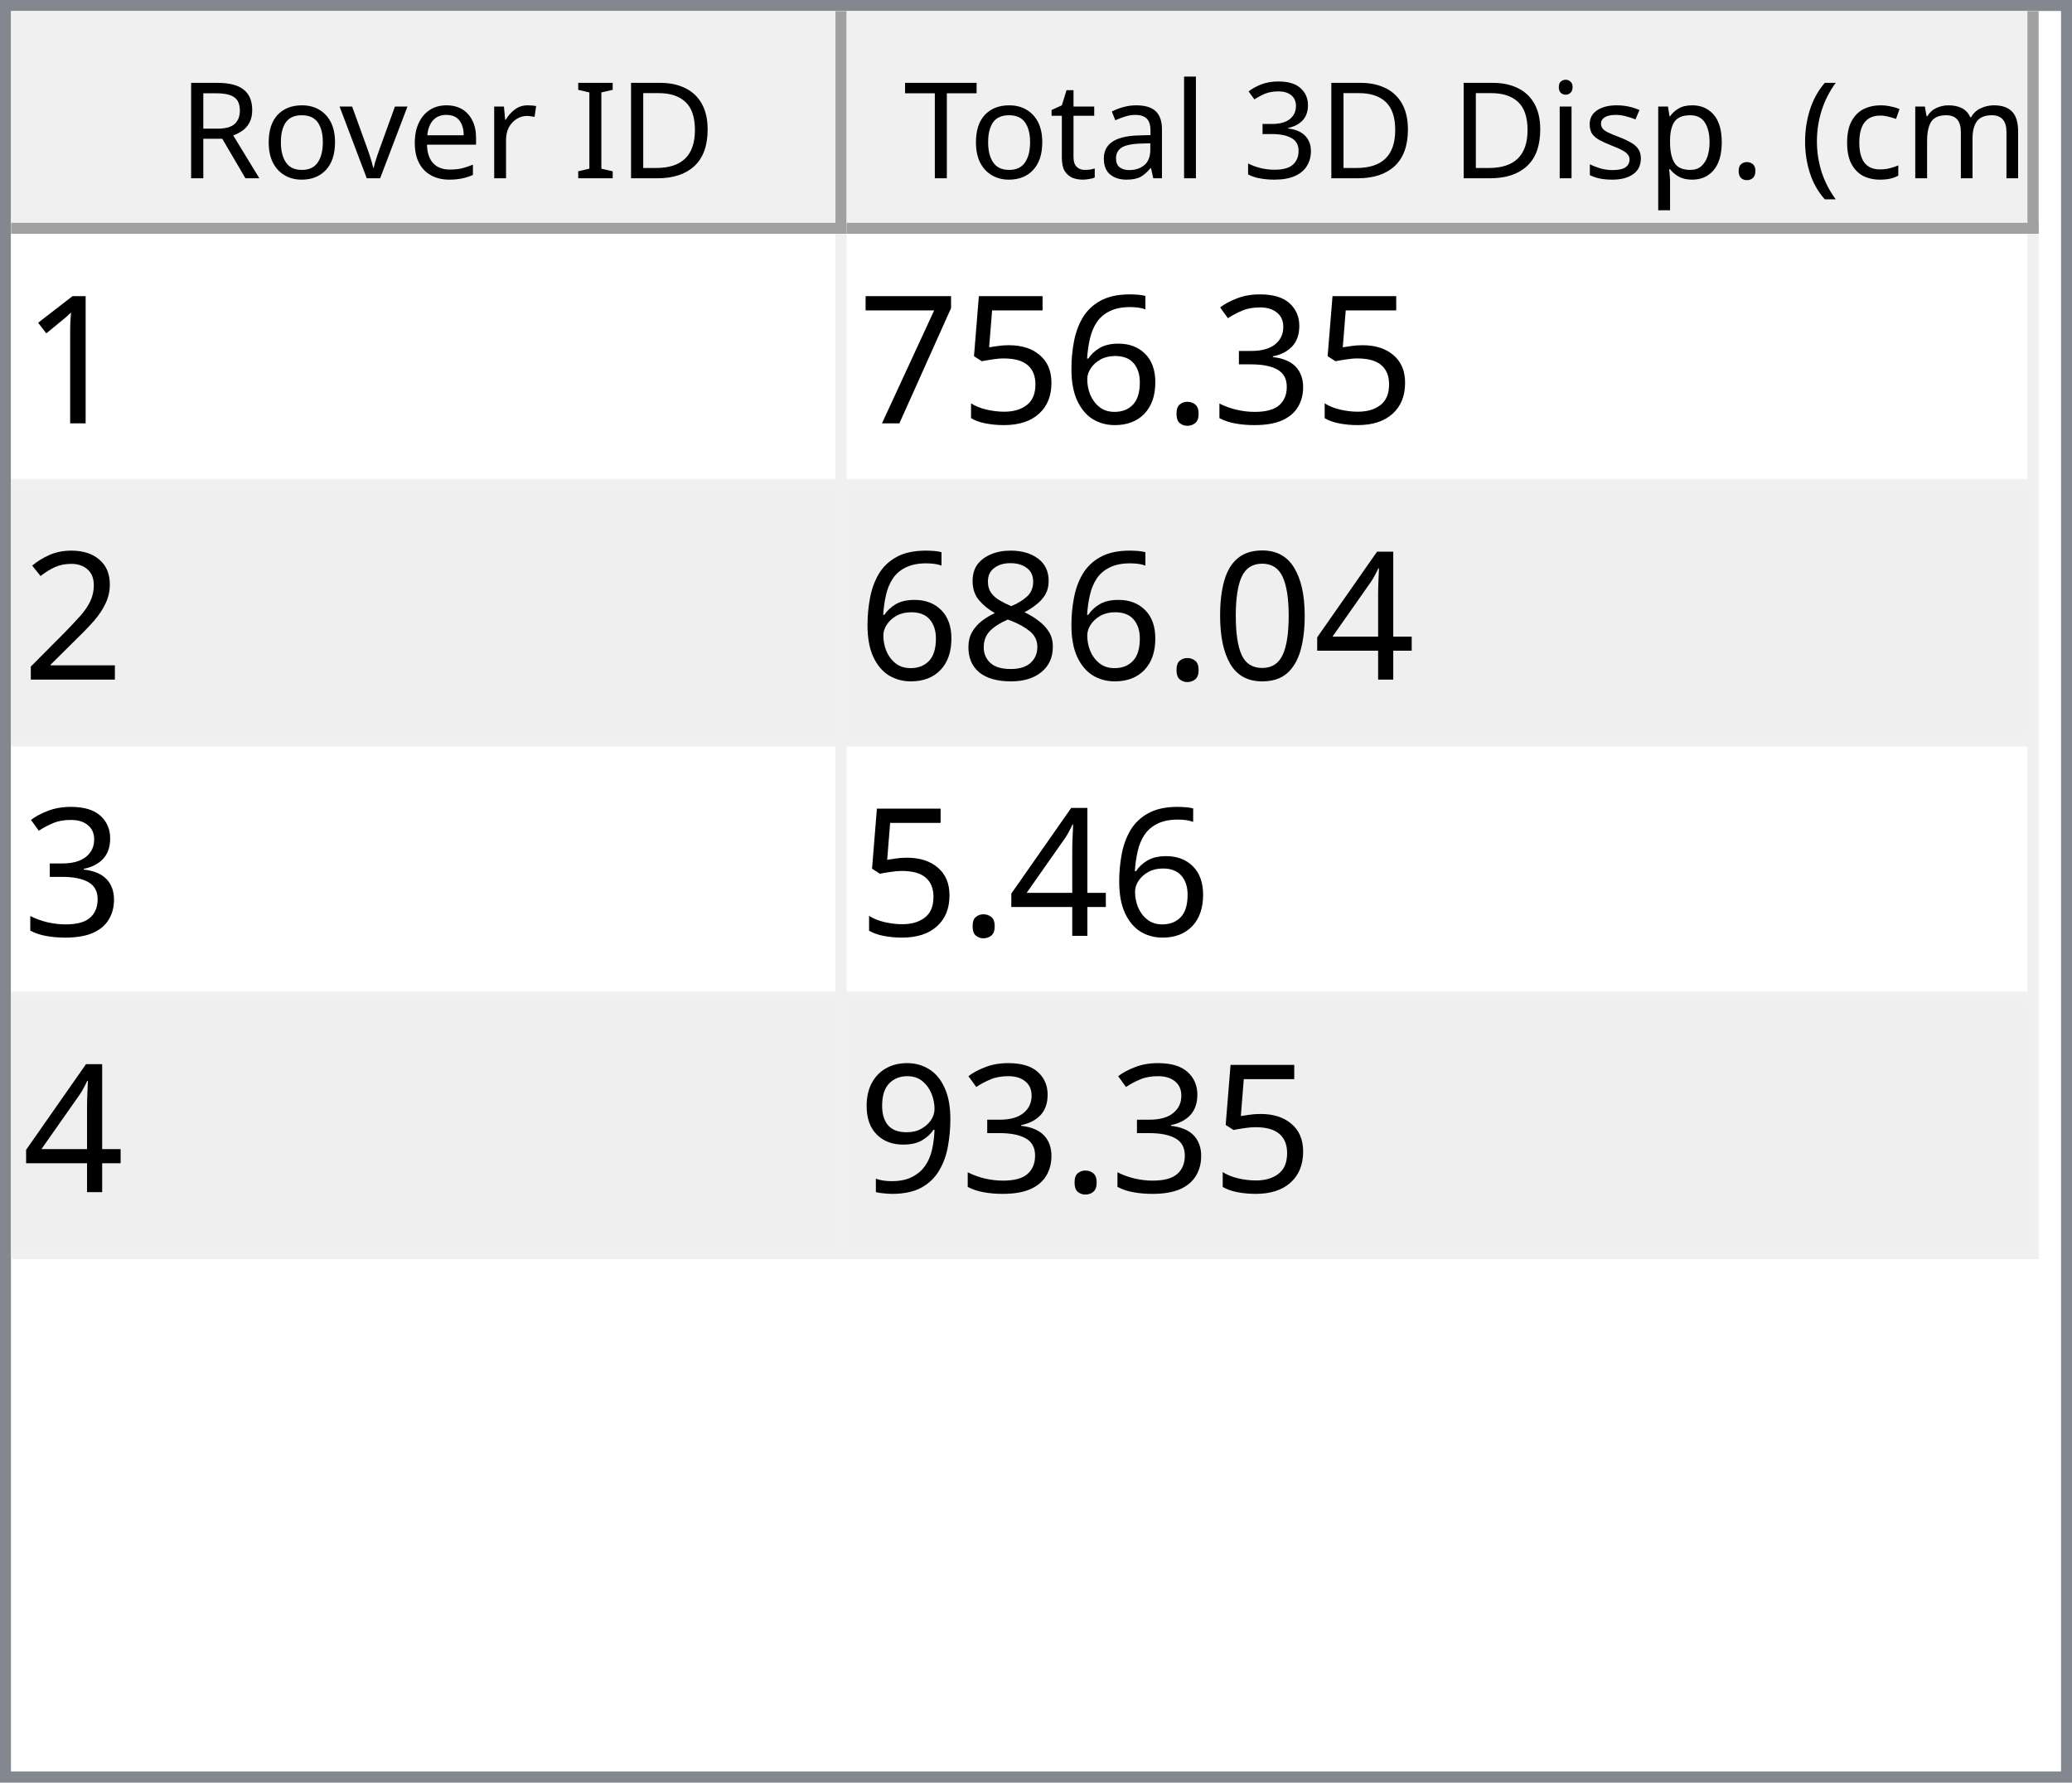
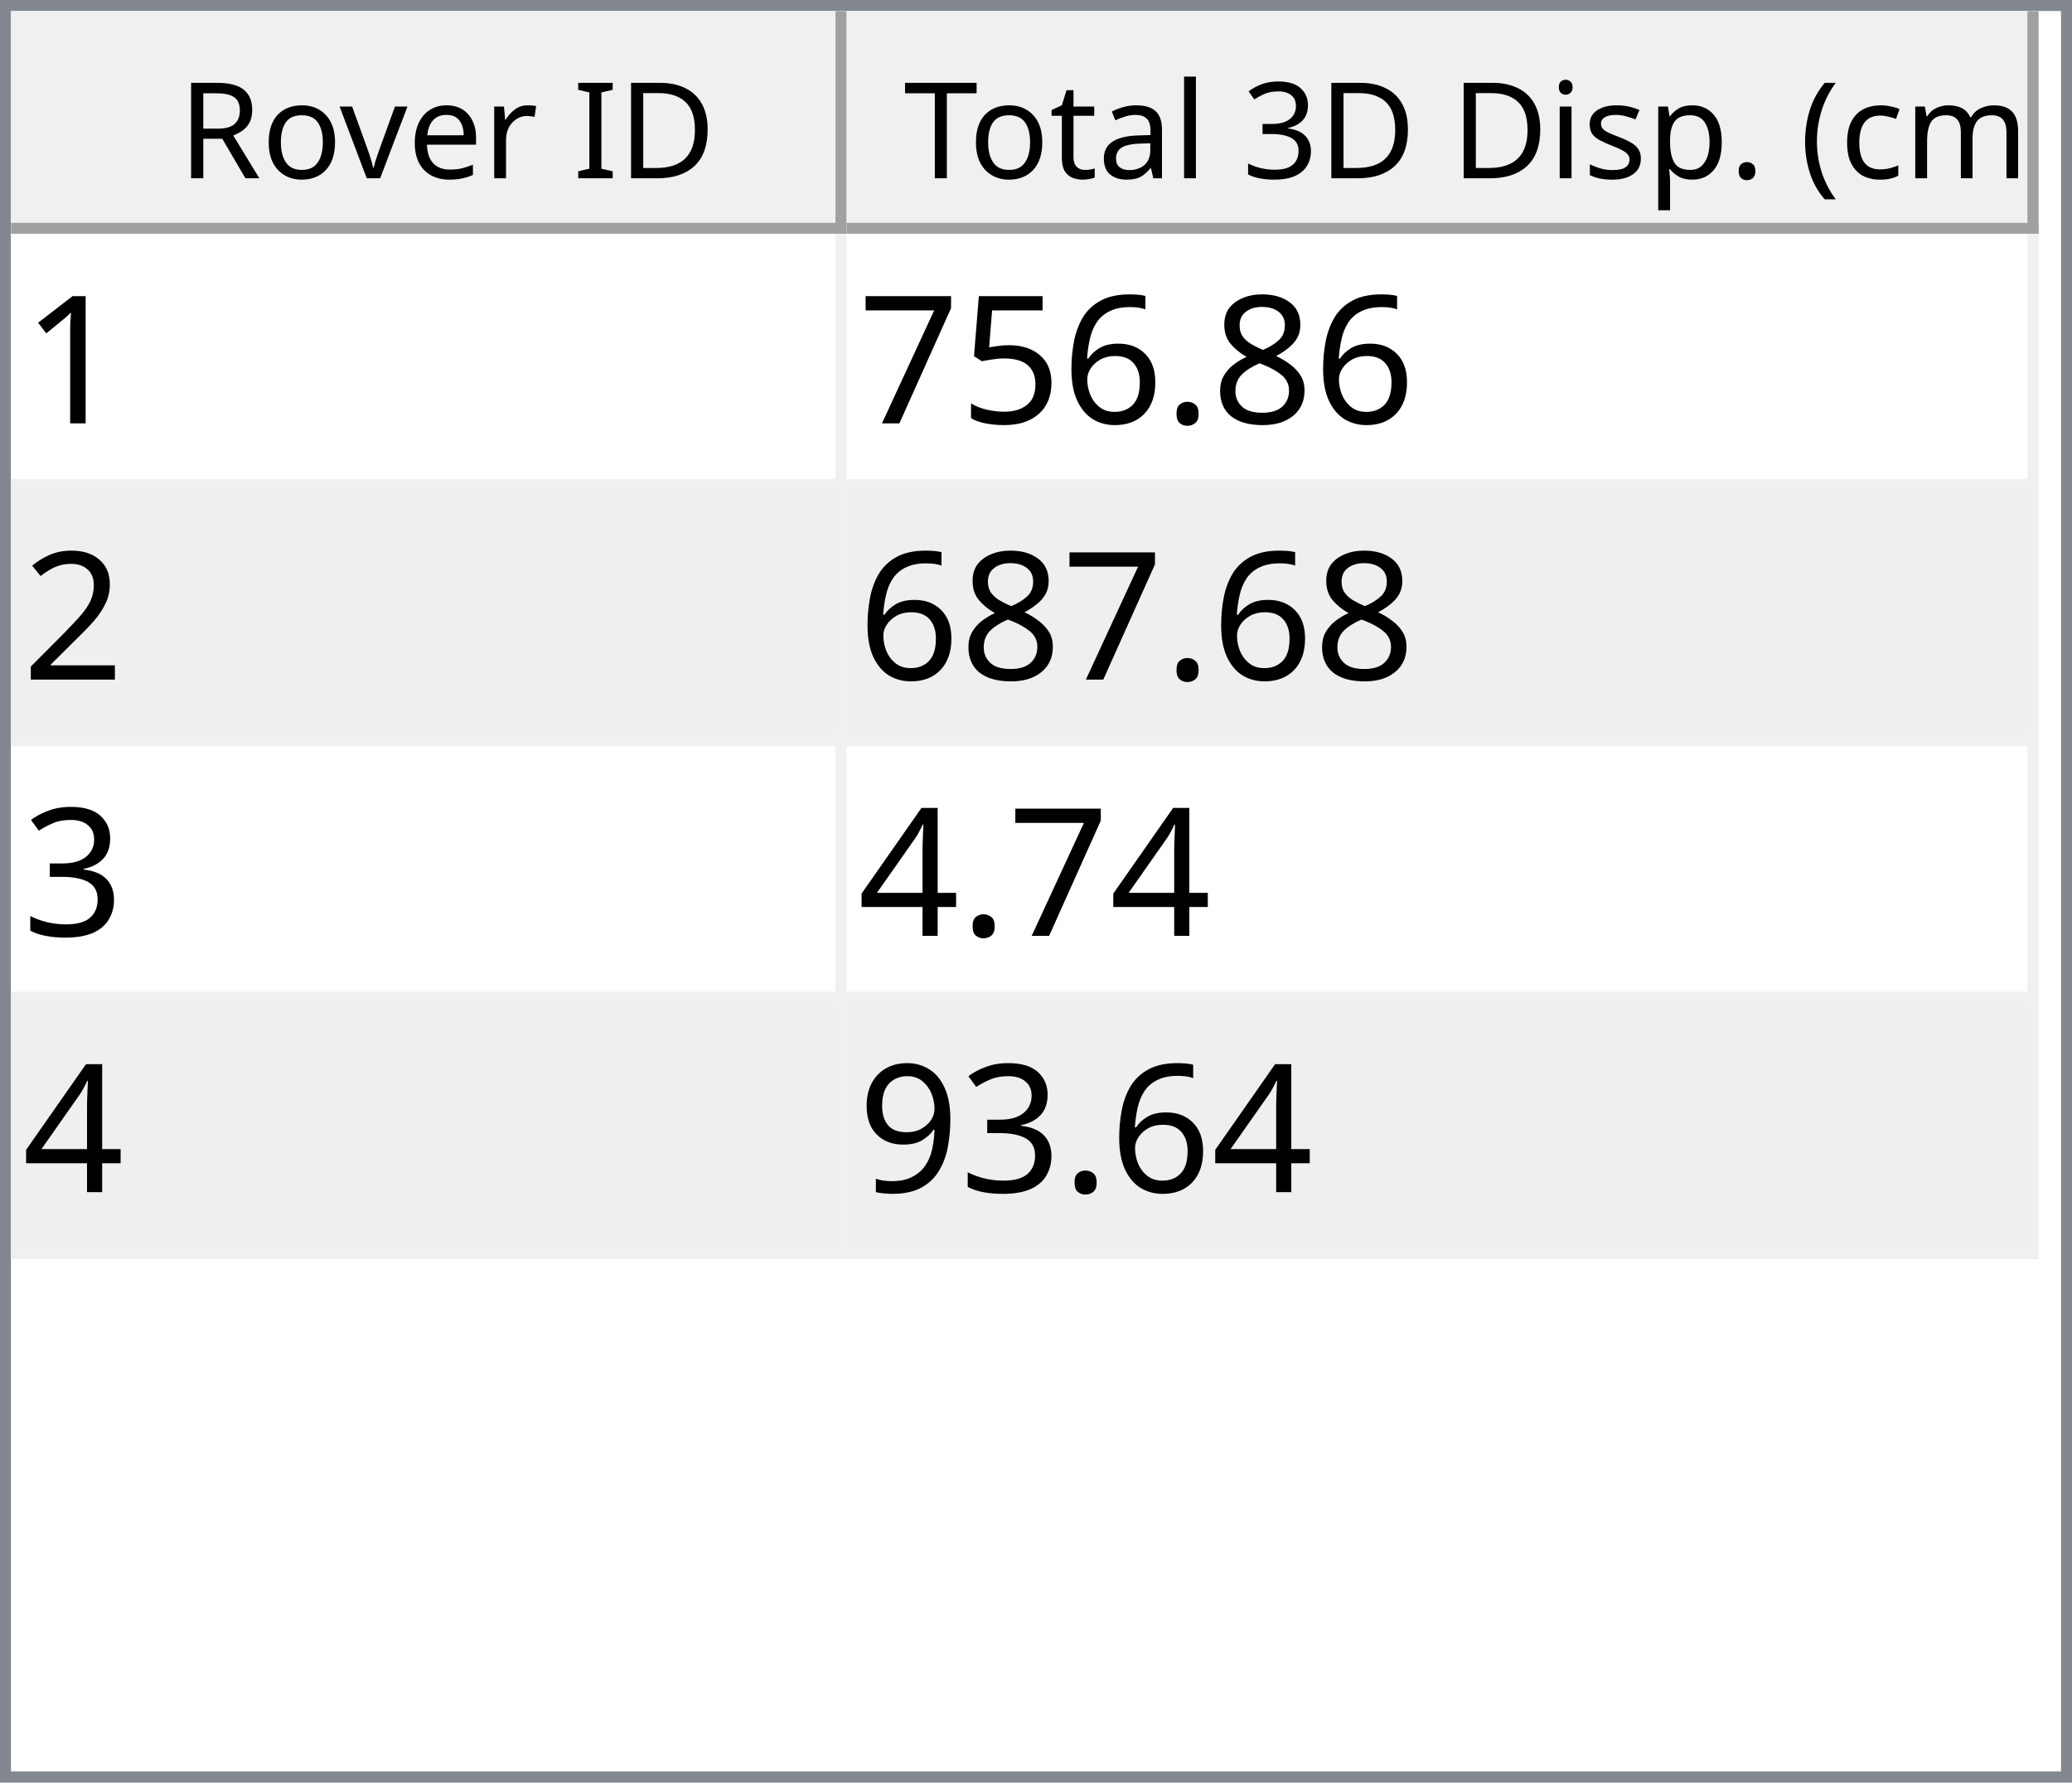
<svg xmlns="http://www.w3.org/2000/svg" style="fill-opacity:1; color-rendering:auto; color-interpolation:auto; text-rendering:auto; stroke:black; stroke-linecap:square; stroke-miterlimit:10; shape-rendering:auto; stroke-opacity:1; fill:black; stroke-dasharray:none; font-weight:normal; stroke-width:1; font-family:'Dialog'; font-style:normal; stroke-linejoin:miter; font-size:12px; stroke-dashoffset:0; image-rendering:auto;" width="186" height="160">
  <defs id="genericDefs" />
  <g>
    <defs id="defs1">
      <clipPath clipPathUnits="userSpaceOnUse" id="clipPath1">
        <path d="M0 0 L186 0 L186 160 L0 160 L0 0 Z" />
      </clipPath>
      <clipPath clipPathUnits="userSpaceOnUse" id="clipPath2">
        <path d="M0 0 L0 160 L186 160 L186 0 Z" />
      </clipPath>
      <clipPath clipPathUnits="userSpaceOnUse" id="clipPath3">
        <path d="M0 0 L0 20 L184 20 L184 0 Z" />
      </clipPath>
      <clipPath clipPathUnits="userSpaceOnUse" id="clipPath4">
        <path d="M0 0 L0 20 L75 20 L75 0 Z" />
      </clipPath>
      <clipPath clipPathUnits="userSpaceOnUse" id="clipPath5">
        <path d="M1 1 L1 19 L74 19 L74 1 Z" />
      </clipPath>
      <clipPath clipPathUnits="userSpaceOnUse" id="clipPath6">
        <path d="M0 0 L0 18 L73 18 L73 0 Z" />
      </clipPath>
      <clipPath clipPathUnits="userSpaceOnUse" id="clipPath7">
        <path d="M-0.5 -0.5 L-0.5 19.5 L74.5 19.5 L74.5 -0.5 Z" />
      </clipPath>
      <clipPath clipPathUnits="userSpaceOnUse" id="clipPath8">
        <path d="M0 0 L0 20 L107 20 L107 0 Z" />
      </clipPath>
      <clipPath clipPathUnits="userSpaceOnUse" id="clipPath9">
        <path d="M1 1 L1 19 L106 19 L106 1 Z" />
      </clipPath>
      <clipPath clipPathUnits="userSpaceOnUse" id="clipPath10">
        <path d="M0 0 L0 18 L105 18 L105 0 Z" />
      </clipPath>
      <clipPath clipPathUnits="userSpaceOnUse" id="clipPath11">
        <path d="M-0.5 -0.5 L-0.5 19.5 L106.5 19.5 L106.5 -0.5 Z" />
      </clipPath>
      <clipPath clipPathUnits="userSpaceOnUse" id="clipPath12">
        <path d="M0 0 L0 138 L184 138 L184 0 Z" />
      </clipPath>
      <clipPath clipPathUnits="userSpaceOnUse" id="clipPath13">
        <path d="M0 0 L0 92 L182 92 L182 0 Z" />
      </clipPath>
      <clipPath clipPathUnits="userSpaceOnUse" id="clipPath14">
        <path d="M-0.5 -0.5 L-0.5 91.5 L181.5 91.5 L181.5 -0.5 Z" />
      </clipPath>
      <clipPath clipPathUnits="userSpaceOnUse" id="clipPath15">
        <path d="M0 0 L0 22 L74 22 L74 0 Z" />
      </clipPath>
      <clipPath clipPathUnits="userSpaceOnUse" id="clipPath16">
        <path d="M0 0 L0 22 L106 22 L106 0 Z" />
      </clipPath>
      <font horiz-adv-x="64.551" id="font1">
        <font-face ascent="107.91" descent="25.098" units-per-em="100" style="font-style:normal; font-family:Segoe UI; font-weight:normal;" />
        <missing-glyph horiz-adv-x="64.551" d="M8.109 0 L8.109 68.266 L56.453 68.266 L56.453 0 L8.109 0 ZM15.328 7.234 L49.219 7.234 L49.219 61.031 L15.328 61.031 L15.328 7.234 Z" />
        <glyph unicode="D" horiz-adv-x="70.117" d="M9.188 0 L9.188 70.016 L28.516 70.016 Q65.531 70.016 65.531 35.891 Q65.531 19.672 55.25 9.836 Q44.969 0 27.734 0 L9.188 0 ZM17.391 62.594 L17.391 7.422 L27.828 7.422 Q41.609 7.422 49.273 14.797 Q56.938 22.172 56.938 35.688 Q56.938 62.594 28.328 62.594 L17.391 62.594 Z" />
        <glyph unicode="I" horiz-adv-x="26.611" d="M17.391 0 L9.188 0 L9.188 70.016 L17.391 70.016 L17.391 0 Z" />
        <glyph unicode=" " horiz-adv-x="27.393" d="" />
        <glyph unicode="r" horiz-adv-x="34.766" d="M34.188 41.891 Q32.078 43.5 28.125 43.5 Q23 43.5 19.555 38.672 Q16.109 33.844 16.109 25.484 L16.109 0 L8.109 0 L8.109 50 L16.109 50 L16.109 39.703 L16.312 39.703 Q18.016 44.969 21.531 47.922 Q25.047 50.875 29.391 50.875 Q32.516 50.875 34.188 50.203 L34.188 41.891 Z" />
        <glyph unicode="e" horiz-adv-x="52.295" d="M48.297 23 L12.984 23 Q13.188 14.656 17.484 10.109 Q21.781 5.562 29.297 5.562 Q37.75 5.562 44.828 11.141 L44.828 3.609 Q38.234 -1.172 27.391 -1.172 Q16.797 -1.172 10.742 5.641 Q4.688 12.453 4.688 24.812 Q4.688 36.469 11.305 43.82 Q17.922 51.172 27.734 51.172 Q37.547 51.172 42.922 44.828 Q48.297 38.484 48.297 27.203 L48.297 23 ZM40.094 29.781 Q40.047 36.719 36.75 40.578 Q33.453 44.438 27.594 44.438 Q21.922 44.438 17.969 40.383 Q14.016 36.328 13.094 29.781 L40.094 29.781 Z" />
        <glyph unicode="v" horiz-adv-x="47.9" d="M47.406 50 L27.484 0 L19.625 0 L0.688 50 L9.469 50 L22.172 13.672 Q23.578 9.672 23.922 6.688 L24.125 6.688 Q24.609 10.453 25.688 13.484 L38.969 50 L47.406 50 Z" />
        <glyph unicode="o" horiz-adv-x="58.594" d="M29 -1.172 Q17.922 -1.172 11.305 5.836 Q4.688 12.844 4.688 24.422 Q4.688 37.016 11.57 44.094 Q18.453 51.172 30.172 51.172 Q41.359 51.172 47.633 44.289 Q53.906 37.406 53.906 25.203 Q53.906 13.234 47.141 6.031 Q40.375 -1.172 29 -1.172 ZM29.594 44.438 Q21.875 44.438 17.383 39.188 Q12.891 33.938 12.891 24.703 Q12.891 15.828 17.43 10.695 Q21.969 5.562 29.594 5.562 Q37.359 5.562 41.531 10.594 Q45.703 15.625 45.703 24.906 Q45.703 34.281 41.531 39.359 Q37.359 44.438 29.594 44.438 Z" />
        <glyph unicode="R" horiz-adv-x="59.814" d="M59.375 0 L49.609 0 L37.891 19.625 Q36.281 22.359 34.766 24.289 Q33.25 26.219 31.664 27.438 Q30.078 28.656 28.25 29.219 Q26.422 29.781 24.125 29.781 L17.391 29.781 L17.391 0 L9.188 0 L9.188 70.016 L30.078 70.016 Q34.672 70.016 38.555 68.867 Q42.438 67.719 45.289 65.375 Q48.141 63.031 49.758 59.547 Q51.375 56.062 51.375 51.375 Q51.375 47.703 50.273 44.656 Q49.172 41.609 47.148 39.211 Q45.125 36.812 42.266 35.133 Q39.406 33.453 35.844 32.516 L35.844 32.328 Q37.594 31.547 38.891 30.547 Q40.188 29.547 41.359 28.18 Q42.531 26.812 43.68 25.078 Q44.828 23.344 46.234 21.047 L59.375 0 ZM17.391 62.594 L17.391 37.203 L28.516 37.203 Q31.594 37.203 34.203 38.133 Q36.812 39.062 38.719 40.797 Q40.625 42.531 41.703 45.047 Q42.781 47.562 42.781 50.688 Q42.781 56.297 39.141 59.445 Q35.5 62.594 28.609 62.594 L17.391 62.594 Z" />
        <glyph unicode=")" horiz-adv-x="30.176" d="M8.297 -15.922 L1.172 -15.922 Q16.406 2.344 16.406 26.812 Q16.406 51.469 1.078 70.016 L8.297 70.016 Q23.531 52.156 23.531 26.703 Q23.531 1.375 8.297 -15.922 Z" />
        <glyph unicode="m" horiz-adv-x="86.133" d="M79.109 0 L71.094 0 L71.094 28.719 Q71.094 37.016 68.531 40.727 Q65.969 44.438 59.906 44.438 Q54.781 44.438 51.195 39.75 Q47.609 35.062 47.609 28.516 L47.609 0 L39.594 0 L39.594 29.688 Q39.594 44.438 28.219 44.438 Q22.953 44.438 19.531 40.016 Q16.109 35.594 16.109 28.516 L16.109 0 L8.109 0 L8.109 50 L16.109 50 L16.109 42.094 L16.312 42.094 Q21.625 51.172 31.844 51.172 Q36.969 51.172 40.773 48.312 Q44.578 45.453 46 40.828 Q51.562 51.172 62.594 51.172 Q79.109 51.172 79.109 30.812 L79.109 0 Z" />
        <glyph unicode="c" horiz-adv-x="46.191" d="M42.188 2.297 Q36.422 -1.172 28.516 -1.172 Q17.828 -1.172 11.258 5.789 Q4.688 12.75 4.688 23.828 Q4.688 36.188 11.766 43.68 Q18.844 51.172 30.672 51.172 Q37.25 51.172 42.281 48.734 L42.281 40.531 Q36.719 44.438 30.375 44.438 Q22.703 44.438 17.797 38.945 Q12.891 33.453 12.891 24.516 Q12.891 15.719 17.508 10.641 Q22.125 5.562 29.891 5.562 Q36.422 5.562 42.188 9.906 L42.188 2.297 Z" />
        <glyph unicode="(" horiz-adv-x="30.176" d="M29.109 -15.922 L21.969 -15.922 Q6.844 1.375 6.844 26.703 Q6.844 52.156 21.969 70.016 L29.203 70.016 Q13.875 51.469 13.875 26.812 Q13.875 2.344 29.109 -15.922 Z" />
        <glyph unicode="." horiz-adv-x="21.68" d="M10.891 -1.078 Q8.641 -1.078 7.055 0.539 Q5.469 2.156 5.469 4.391 Q5.469 6.641 7.055 8.273 Q8.641 9.906 10.891 9.906 Q13.188 9.906 14.797 8.273 Q16.406 6.641 16.406 4.391 Q16.406 2.156 14.797 0.539 Q13.188 -1.078 10.891 -1.078 Z" />
        <glyph unicode="p" horiz-adv-x="58.789" d="M16.312 7.234 L16.109 7.234 L16.109 -23 L8.109 -23 L8.109 50 L16.109 50 L16.109 41.219 L16.312 41.219 Q22.219 51.172 33.594 51.172 Q43.266 51.172 48.688 44.461 Q54.109 37.75 54.109 26.469 Q54.109 13.922 48 6.375 Q41.891 -1.172 31.297 -1.172 Q21.578 -1.172 16.312 7.234 ZM16.109 27.391 L16.109 20.406 Q16.109 14.203 20.141 9.883 Q24.172 5.562 30.375 5.562 Q37.641 5.562 41.773 11.133 Q45.906 16.703 45.906 26.609 Q45.906 34.969 42.047 39.703 Q38.188 44.438 31.594 44.438 Q24.609 44.438 20.359 39.578 Q16.109 34.719 16.109 27.391 Z" />
        <glyph unicode="s" horiz-adv-x="42.432" d="M5.078 1.812 L5.078 10.406 Q11.625 5.562 19.484 5.562 Q30.031 5.562 30.031 12.594 Q30.031 14.594 29.125 15.992 Q28.219 17.391 26.68 18.461 Q25.141 19.531 23.07 20.383 Q21 21.234 18.609 22.172 Q15.281 23.484 12.766 24.828 Q10.25 26.172 8.57 27.859 Q6.891 29.547 6.031 31.695 Q5.172 33.844 5.172 36.719 Q5.172 40.234 6.789 42.945 Q8.406 45.656 11.086 47.484 Q13.766 49.312 17.211 50.242 Q20.656 51.172 24.312 51.172 Q30.812 51.172 35.938 48.922 L35.938 40.828 Q30.422 44.438 23.25 44.438 Q21 44.438 19.195 43.922 Q17.391 43.406 16.094 42.477 Q14.797 41.547 14.086 40.258 Q13.375 38.969 13.375 37.406 Q13.375 35.453 14.086 34.133 Q14.797 32.812 16.164 31.789 Q17.531 30.766 19.484 29.938 Q21.438 29.109 23.922 28.125 Q27.25 26.859 29.883 25.516 Q32.516 24.172 34.375 22.484 Q36.234 20.797 37.234 18.602 Q38.234 16.406 38.234 13.375 Q38.234 9.672 36.602 6.938 Q34.969 4.203 32.234 2.398 Q29.5 0.594 25.93 -0.289 Q22.359 -1.172 18.453 -1.172 Q10.75 -1.172 5.078 1.812 Z" />
        <glyph unicode="i" horiz-adv-x="24.219" d="M12.203 62.703 Q10.062 62.703 8.547 64.164 Q7.031 65.625 7.031 67.875 Q7.031 70.125 8.547 71.609 Q10.062 73.094 12.203 73.094 Q14.406 73.094 15.945 71.609 Q17.484 70.125 17.484 67.875 Q17.484 65.719 15.945 64.211 Q14.406 62.703 12.203 62.703 ZM16.109 0 L8.109 0 L8.109 50 L16.109 50 L16.109 0 Z" />
        <glyph unicode="3" horiz-adv-x="53.906" d="M46.531 19.828 Q46.531 15.094 44.75 11.211 Q42.969 7.328 39.719 4.57 Q36.469 1.812 31.93 0.297 Q27.391 -1.219 21.922 -1.219 Q11.922 -1.219 6 2.594 L6 11.188 Q13.094 5.609 22.219 5.609 Q25.875 5.609 28.828 6.539 Q31.781 7.469 33.906 9.227 Q36.031 10.984 37.18 13.477 Q38.328 15.969 38.328 19.094 Q38.328 32.812 18.797 32.812 L12.984 32.812 L12.984 39.594 L18.5 39.594 Q35.797 39.594 35.797 52.484 Q35.797 64.406 22.609 64.406 Q15.188 64.406 8.688 59.422 L8.688 67.188 Q15.375 71.188 24.609 71.188 Q29 71.188 32.57 69.969 Q36.141 68.75 38.68 66.555 Q41.219 64.359 42.609 61.281 Q44 58.203 44 54.5 Q44 40.672 30.031 36.719 L30.031 36.531 Q33.594 36.141 36.625 34.797 Q39.656 33.453 41.852 31.305 Q44.047 29.156 45.289 26.25 Q46.531 23.344 46.531 19.828 Z" />
        <glyph unicode="l" horiz-adv-x="24.219" d="M16.109 0 L8.109 0 L8.109 74.031 L16.109 74.031 L16.109 0 Z" />
        <glyph unicode="a" horiz-adv-x="50.879" d="M43.891 0 L35.891 0 L35.891 7.812 L35.688 7.812 Q30.469 -1.172 20.312 -1.172 Q12.844 -1.172 8.617 2.781 Q4.391 6.734 4.391 13.281 Q4.391 27.297 20.906 29.594 L35.891 31.688 Q35.891 44.438 25.594 44.438 Q16.547 44.438 9.281 38.281 L9.281 46.484 Q16.656 51.172 26.266 51.172 Q43.891 51.172 43.891 32.516 L43.891 0 ZM35.891 25.297 L23.828 23.641 Q18.266 22.859 15.43 20.875 Q12.594 18.891 12.594 13.875 Q12.594 10.203 15.211 7.883 Q17.828 5.562 22.172 5.562 Q28.125 5.562 32.008 9.742 Q35.891 13.922 35.891 20.312 L35.891 25.297 Z" />
        <glyph unicode="t" horiz-adv-x="33.887" d="M31.297 0.484 Q28.469 -1.078 23.828 -1.078 Q10.688 -1.078 10.688 13.578 L10.688 43.172 L2.094 43.172 L2.094 50 L10.688 50 L10.688 62.203 L18.703 64.797 L18.703 50 L31.297 50 L31.297 43.172 L18.703 43.172 L18.703 14.984 Q18.703 9.969 20.414 7.82 Q22.125 5.672 26.078 5.672 Q29.109 5.672 31.297 7.328 L31.297 0.484 Z" />
        <glyph unicode="T" horiz-adv-x="52.393" d="M50.594 62.594 L30.375 62.594 L30.375 0 L22.172 0 L22.172 62.594 L2 62.594 L2 70.016 L50.594 70.016 L50.594 62.594 Z" />
      </font>
      <font horiz-adv-x="75.0" id="font2">
        <font-face ascent="100.537" descent="21.973" units-per-em="100" style="font-style:normal; font-family:sans-serif; font-weight:normal;" />
        <missing-glyph horiz-adv-x="75.0" d="M12.5 0 L12.5 62.5 L62.5 62.5 L62.5 0 L12.5 0 ZM14.062 1.562 L60.938 1.562 L60.938 60.938 L14.062 60.938 L14.062 1.562 Z" />
        <glyph unicode="1" horiz-adv-x="55.615" d="M37.25 0 L28.469 0 L28.469 56 Q25.297 52.984 20.141 49.953 Q14.984 46.922 10.891 45.406 L10.891 53.906 Q18.266 57.375 23.781 62.305 Q29.297 67.234 31.594 71.875 L37.25 71.875 L37.25 0 Z" />
-         <glyph unicode="3" horiz-adv-x="55.615" d="M4.203 18.891 L12.984 20.062 Q14.5 12.594 18.141 9.297 Q21.781 6 27 6 Q33.203 6 37.477 10.297 Q41.75 14.594 41.75 20.953 Q41.75 27 37.797 30.93 Q33.844 34.859 27.734 34.859 Q25.25 34.859 21.531 33.891 L22.516 41.609 Q23.391 41.5 23.922 41.5 Q29.547 41.5 34.039 44.43 Q38.531 47.359 38.531 53.469 Q38.531 58.297 35.258 61.477 Q31.984 64.656 26.812 64.656 Q21.688 64.656 18.266 61.43 Q14.844 58.203 13.875 51.766 L5.078 53.328 Q6.688 62.156 12.398 67.016 Q18.109 71.875 26.609 71.875 Q32.469 71.875 37.398 69.359 Q42.328 66.844 44.945 62.5 Q47.562 58.156 47.562 53.266 Q47.562 48.641 45.07 44.828 Q42.578 41.016 37.703 38.766 Q44.047 37.312 47.562 32.695 Q51.078 28.078 51.078 21.141 Q51.078 11.766 44.242 5.25 Q37.406 -1.266 26.953 -1.266 Q17.531 -1.266 11.305 4.352 Q5.078 9.969 4.203 18.891 Z" />
+         <glyph unicode="8" horiz-adv-x="55.615" d="M17.672 38.812 Q12.203 40.828 9.57 44.539 Q6.938 48.25 6.938 53.422 Q6.938 61.234 12.555 66.555 Q18.172 71.875 27.484 71.875 Q36.859 71.875 42.578 66.43 Q48.297 60.984 48.297 53.172 Q48.297 48.188 45.68 44.508 Q43.062 40.828 37.75 38.812 Q44.344 36.672 47.781 31.883 Q51.219 27.094 51.219 20.453 Q51.219 11.281 44.727 5.031 Q38.234 -1.219 27.641 -1.219 Q17.047 -1.219 10.547 5.055 Q4.047 11.328 4.047 20.703 Q4.047 27.688 7.594 32.398 Q11.141 37.109 17.672 38.812 ZM15.922 53.719 Q15.922 48.641 19.195 45.414 Q22.469 42.188 27.688 42.188 Q32.766 42.188 36.016 45.383 Q39.266 48.578 39.266 53.219 Q39.266 58.062 35.914 61.359 Q32.562 64.656 27.594 64.656 Q22.562 64.656 19.242 61.43 Q15.922 58.203 15.922 53.719 ZM13.094 20.656 Q13.094 16.891 14.875 13.375 Q16.656 9.859 20.172 7.93 Q23.688 6 27.734 6 Q34.031 6 38.133 10.055 Q42.234 14.109 42.234 20.359 Q42.234 26.703 38.016 30.859 Q33.797 35.016 27.438 35.016 Q21.234 35.016 17.164 30.914 Q13.094 26.812 13.094 20.656 Z" />
        <glyph unicode="." horiz-adv-x="27.783" d="M9.078 0 L9.078 10.016 L19.094 10.016 L19.094 0 L9.078 0 Z" />
        <glyph unicode="6" horiz-adv-x="55.615" d="M49.75 54.047 L41.016 53.375 Q39.844 58.547 37.703 60.891 Q34.125 64.656 28.906 64.656 Q24.703 64.656 21.531 62.312 Q17.391 59.281 14.992 53.469 Q12.594 47.656 12.5 36.922 Q15.672 41.75 20.266 44.094 Q24.859 46.438 29.891 46.438 Q38.672 46.438 44.852 39.969 Q51.031 33.5 51.031 23.25 Q51.031 16.5 48.125 10.719 Q45.219 4.938 40.141 1.859 Q35.062 -1.219 28.609 -1.219 Q17.625 -1.219 10.695 6.859 Q3.766 14.938 3.766 33.5 Q3.766 54.25 11.422 63.672 Q18.109 71.875 29.438 71.875 Q37.891 71.875 43.289 67.141 Q48.688 62.406 49.75 54.047 ZM13.875 23.188 Q13.875 18.656 15.797 14.508 Q17.719 10.359 21.188 8.18 Q24.656 6 28.469 6 Q34.031 6 38.039 10.492 Q42.047 14.984 42.047 22.703 Q42.047 30.125 38.086 34.398 Q34.125 38.672 28.125 38.672 Q22.172 38.672 18.023 34.398 Q13.875 30.125 13.875 23.188 Z" />
        <glyph unicode="5" horiz-adv-x="55.615" d="M4.156 18.75 L13.375 19.531 Q14.406 12.797 18.141 9.398 Q21.875 6 27.156 6 Q33.5 6 37.891 10.789 Q42.281 15.578 42.281 23.484 Q42.281 31 38.062 35.352 Q33.844 39.703 27 39.703 Q22.75 39.703 19.336 37.773 Q15.922 35.844 13.969 32.766 L5.719 33.844 L12.641 70.609 L48.25 70.609 L48.25 62.203 L19.672 62.203 L15.828 42.969 Q22.266 47.469 29.344 47.469 Q38.719 47.469 45.164 40.969 Q51.609 34.469 51.609 24.266 Q51.609 14.547 45.953 7.469 Q39.062 -1.219 27.156 -1.219 Q17.391 -1.219 11.211 4.25 Q5.031 9.719 4.156 18.75 Z" />
        <glyph unicode="7" horiz-adv-x="55.615" d="M4.734 62.203 L4.734 70.656 L51.078 70.656 L51.078 63.812 Q44.234 56.547 37.523 44.484 Q30.812 32.422 27.156 19.672 Q24.516 10.688 23.781 0 L14.75 0 Q14.891 8.453 18.062 20.414 Q21.234 32.375 27.172 43.484 Q33.109 54.594 39.797 62.203 L4.734 62.203 Z" />
        <glyph unicode="2" horiz-adv-x="55.615" d="M50.344 8.453 L50.344 0 L3.031 0 Q2.938 3.172 4.047 6.109 Q5.859 10.938 9.836 15.625 Q13.812 20.312 21.344 26.469 Q33.016 36.031 37.117 41.625 Q41.219 47.219 41.219 52.203 Q41.219 57.422 37.477 61.008 Q33.734 64.594 27.734 64.594 Q21.391 64.594 17.578 60.789 Q13.766 56.984 13.719 50.25 L4.688 51.172 Q5.609 61.281 11.664 66.578 Q17.719 71.875 27.938 71.875 Q38.234 71.875 44.242 66.164 Q50.25 60.453 50.25 52 Q50.25 47.703 48.492 43.555 Q46.734 39.406 42.656 34.812 Q38.578 30.219 29.109 22.219 Q21.188 15.578 18.945 13.211 Q16.703 10.844 15.234 8.453 L50.344 8.453 Z" />
+         <glyph unicode="3" horiz-adv-x="55.615" d="M4.203 18.891 L12.984 20.062 Q14.5 12.594 18.141 9.297 Q21.781 6 27 6 Q33.203 6 37.477 10.297 Q41.75 14.594 41.75 20.953 Q41.75 27 37.797 30.93 Q33.844 34.859 27.734 34.859 Q25.25 34.859 21.531 33.891 L22.516 41.609 Q23.391 41.5 23.922 41.5 Q29.547 41.5 34.039 44.43 Q38.531 47.359 38.531 53.469 Q38.531 58.297 35.258 61.477 Q31.984 64.656 26.812 64.656 Q21.688 64.656 18.266 61.43 Q14.844 58.203 13.875 51.766 L5.078 53.328 Q6.688 62.156 12.398 67.016 Q18.109 71.875 26.609 71.875 Q32.469 71.875 37.398 69.359 Q42.328 66.844 44.945 62.5 Q47.562 58.156 47.562 53.266 Q47.562 48.641 45.07 44.828 Q42.578 41.016 37.703 38.766 Q44.047 37.312 47.562 32.695 Q51.078 28.078 51.078 21.141 Q51.078 11.766 44.242 5.25 Q37.406 -1.266 26.953 -1.266 Q17.531 -1.266 11.305 4.352 Q5.078 9.969 4.203 18.891 Z" />
        <glyph unicode="4" horiz-adv-x="55.615" d="M32.328 0 L32.328 17.141 L1.266 17.141 L1.266 25.203 L33.938 71.578 L41.109 71.578 L41.109 25.203 L50.781 25.203 L50.781 17.141 L41.109 17.141 L41.109 0 L32.328 0 ZM32.328 25.203 L32.328 57.469 L9.906 25.203 L32.328 25.203 Z" />
-         <glyph unicode="0" horiz-adv-x="55.615" d="M4.156 35.297 Q4.156 48 6.766 55.742 Q9.375 63.484 14.523 67.68 Q19.672 71.875 27.484 71.875 Q33.25 71.875 37.594 69.555 Q41.938 67.234 44.773 62.867 Q47.609 58.5 49.219 52.227 Q50.828 45.953 50.828 35.297 Q50.828 22.703 48.242 14.969 Q45.656 7.234 40.508 3.008 Q35.359 -1.219 27.484 -1.219 Q17.141 -1.219 11.234 6.203 Q4.156 15.141 4.156 35.297 ZM13.188 35.297 Q13.188 17.672 17.312 11.836 Q21.438 6 27.484 6 Q33.547 6 37.672 11.859 Q41.797 17.719 41.797 35.297 Q41.797 52.984 37.672 58.789 Q33.547 64.594 27.391 64.594 Q21.344 64.594 17.719 59.469 Q13.188 52.938 13.188 35.297 Z" />
-         <glyph unicode="8" horiz-adv-x="55.615" d="M17.672 38.812 Q12.203 40.828 9.57 44.539 Q6.938 48.25 6.938 53.422 Q6.938 61.234 12.555 66.555 Q18.172 71.875 27.484 71.875 Q36.859 71.875 42.578 66.43 Q48.297 60.984 48.297 53.172 Q48.297 48.188 45.68 44.508 Q43.062 40.828 37.75 38.812 Q44.344 36.672 47.781 31.883 Q51.219 27.094 51.219 20.453 Q51.219 11.281 44.727 5.031 Q38.234 -1.219 27.641 -1.219 Q17.047 -1.219 10.547 5.055 Q4.047 11.328 4.047 20.703 Q4.047 27.688 7.594 32.398 Q11.141 37.109 17.672 38.812 ZM15.922 53.719 Q15.922 48.641 19.195 45.414 Q22.469 42.188 27.688 42.188 Q32.766 42.188 36.016 45.383 Q39.266 48.578 39.266 53.219 Q39.266 58.062 35.914 61.359 Q32.562 64.656 27.594 64.656 Q22.562 64.656 19.242 61.43 Q15.922 58.203 15.922 53.719 ZM13.094 20.656 Q13.094 16.891 14.875 13.375 Q16.656 9.859 20.172 7.93 Q23.688 6 27.734 6 Q34.031 6 38.133 10.055 Q42.234 14.109 42.234 20.359 Q42.234 26.703 38.016 30.859 Q33.797 35.016 27.438 35.016 Q21.234 35.016 17.164 30.914 Q13.094 26.812 13.094 20.656 Z" />
        <glyph unicode="9" horiz-adv-x="55.615" d="M5.469 16.547 L13.922 17.328 Q14.984 11.375 18.016 8.688 Q21.047 6 25.781 6 Q29.828 6 32.883 7.859 Q35.938 9.719 37.891 12.82 Q39.844 15.922 41.164 21.195 Q42.484 26.469 42.484 31.938 Q42.484 32.516 42.438 33.688 Q39.797 29.5 35.234 26.883 Q30.672 24.266 25.344 24.266 Q16.453 24.266 10.305 30.711 Q4.156 37.156 4.156 47.703 Q4.156 58.594 10.578 65.234 Q17 71.875 26.656 71.875 Q33.641 71.875 39.43 68.117 Q45.219 64.359 48.219 57.398 Q51.219 50.438 51.219 37.25 Q51.219 23.531 48.242 15.406 Q45.266 7.281 39.383 3.031 Q33.5 -1.219 25.594 -1.219 Q17.188 -1.219 11.867 3.445 Q6.547 8.109 5.469 16.547 ZM41.453 48.141 Q41.453 55.719 37.43 60.156 Q33.406 64.594 27.734 64.594 Q21.875 64.594 17.531 59.812 Q13.188 55.031 13.188 47.406 Q13.188 40.578 17.312 36.305 Q21.438 32.031 27.484 32.031 Q33.594 32.031 37.523 36.305 Q41.453 40.578 41.453 48.141 Z" />
      </font>
    </defs>
    <g style="fill:white; stroke:white;">
      <rect x="0" y="0" width="186" style="clip-path:url(#clipPath1); stroke:none;" height="160" />
    </g>
    <g style="fill:white; text-rendering:optimizeSpeed; color-rendering:optimizeSpeed; image-rendering:optimizeSpeed; shape-rendering:crispEdges; stroke:white; color-interpolation:sRGB;">
      <rect x="0" width="186" height="160" y="0" style="stroke:none;" />
      <path style="stroke:none;" d="M0 160 L186 160 L186 0 L0 0 Z" />
    </g>
    <g style="fill:rgb(240,240,240); font-family:'Segoe UI'; stroke:rgb(240,240,240);">
      <rect x="0" y="0" width="186" style="clip-path:url(#clipPath2); stroke:none;" height="160" />
    </g>
    <g style="fill:rgb(130,135,144); font-family:'Segoe UI'; stroke:rgb(130,135,144);">
      <path d="M0 0 L186 0 L186 160 L0 160 L0 0 ZM1 1 L185 1 L185 159 L1 159 L1 1 Z" style="fill-rule:evenodd; clip-path:url(#clipPath2); stroke:none;" />
    </g>
    <g style="fill:white; font-family:'Segoe UI'; stroke:white;" transform="translate(1,1)">
      <rect x="0" y="0" width="184" style="clip-path:url(#clipPath3); stroke:none;" height="20" />
    </g>
    <g style="fill:rgb(240,240,240); font-family:'Segoe UI'; stroke:rgb(240,240,240);" transform="translate(1,1)">
      <rect x="0" y="0" width="75" style="clip-path:url(#clipPath4); stroke:none;" height="20" />
    </g>
    <g style="font-family:'Segoe UI';" transform="translate(2,2)">
      <text x="14" xml:space="preserve" y="14" style="clip-path:url(#clipPath6); stroke:none;">Rover ID</text>
    </g>
    <g style="fill:rgb(160,160,160); font-family:'Segoe UI'; stroke:rgb(160,160,160); stroke-linejoin:bevel;" transform="translate(1.5,1.5)">
      <line x1="74" x2="74" y1="0" style="fill:none; clip-path:url(#clipPath7);" y2="19" />
    </g>
    <g style="fill:rgb(160,160,160); font-family:'Segoe UI'; stroke:rgb(160,160,160); stroke-linejoin:bevel;" transform="matrix(1,0,0,1,1,1) translate(0.5,0.5)">
      <line x1="0" x2="74" y1="19" style="fill:none; clip-path:url(#clipPath7);" y2="19" />
    </g>
    <g style="fill:rgb(240,240,240); font-family:'Segoe UI'; stroke:rgb(240,240,240);" transform="translate(76,1)">
      <rect x="0" y="0" width="107" style="clip-path:url(#clipPath8); stroke:none;" height="20" />
    </g>
    <g style="font-family:'Segoe UI';" transform="translate(77,2)">
      <text x="1" xml:space="preserve" y="14" style="clip-path:url(#clipPath10); stroke:none;"> Total 3D Disp. (cm)</text>
    </g>
    <g style="fill:rgb(160,160,160); font-family:'Segoe UI'; stroke:rgb(160,160,160); stroke-linejoin:bevel;" transform="translate(76.5,1.5)">
      <line x1="106" x2="106" y1="0" style="fill:none; clip-path:url(#clipPath11);" y2="19" />
    </g>
    <g style="fill:rgb(160,160,160); font-family:'Segoe UI'; stroke:rgb(160,160,160); stroke-linejoin:bevel;" transform="matrix(1,0,0,1,76,1) translate(0.5,0.5)">
      <line x1="0" x2="106" y1="19" style="fill:none; clip-path:url(#clipPath11);" y2="19" />
    </g>
    <g style="fill:white; font-family:'Segoe UI'; stroke:white;" transform="translate(1,21)">
      <rect x="0" y="0" width="184" style="clip-path:url(#clipPath12); stroke:none;" height="138" />
    </g>
    <g style="fill:rgb(240,240,240); font-size:16px; font-family:sans-serif; stroke:rgb(240,240,240);" transform="translate(1,21)">
      <rect x="0" y="0" width="182" style="clip-path:url(#clipPath13); stroke:none;" height="92" />
      <line transform="translate(0.5,0.5)" x1="0" x2="181" y1="22" style="clip-path:url(#clipPath14); fill:none; stroke-linejoin:bevel;" y2="22" />
    </g>
    <g transform="matrix(1,0,0,1,1,21) translate(0.5,0.5)" style="fill:rgb(240,240,240); font-size:16px; font-family:sans-serif; stroke:rgb(240,240,240); stroke-linejoin:bevel;">
      <line x1="0" x2="181" y1="45" style="fill:none; clip-path:url(#clipPath14);" y2="45" />
    </g>
    <g transform="matrix(1,0,0,1,1,21) translate(0.5,0.5)" style="fill:rgb(240,240,240); font-size:16px; font-family:sans-serif; stroke:rgb(240,240,240); stroke-linejoin:bevel;">
      <line x1="0" x2="181" y1="68" style="fill:none; clip-path:url(#clipPath14);" y2="68" />
    </g>
    <g transform="matrix(1,0,0,1,1,21) translate(0.5,0.5)" style="fill:rgb(240,240,240); font-size:16px; font-family:sans-serif; stroke:rgb(240,240,240); stroke-linejoin:bevel;">
      <line x1="0" x2="181" y1="91" style="fill:none; clip-path:url(#clipPath14);" y2="91" />
    </g>
    <g transform="matrix(1,0,0,1,1,21) translate(0.5,0.5)" style="fill:rgb(240,240,240); font-size:16px; font-family:sans-serif; stroke:rgb(240,240,240); stroke-linejoin:bevel;">
      <line x1="74" x2="74" y1="0" style="fill:none; clip-path:url(#clipPath14);" y2="91" />
    </g>
    <g transform="matrix(1,0,0,1,1,21) translate(0.5,0.5)" style="fill:rgb(240,240,240); font-size:16px; font-family:sans-serif; stroke:rgb(240,240,240); stroke-linejoin:bevel;">
      <line x1="181" x2="181" y1="0" style="fill:none; clip-path:url(#clipPath14);" y2="91" />
    </g>
    <g style="fill:white; font-size:16px; font-family:sans-serif; stroke:white;" transform="matrix(1,0,0,1,1,21)">
      <rect x="0" y="0" width="74" style="clip-path:url(#clipPath15); stroke:none;" height="22" />
      <text x="1" y="17" style="fill:black; clip-path:url(#clipPath15); stroke:none;" xml:space="preserve">1</text>
    </g>
    <g style="fill:white; font-size:16px; font-family:sans-serif; stroke:white;" transform="matrix(1,0,0,1,1,21) translate(75,0)">
      <rect x="0" y="0" width="106" style="clip-path:url(#clipPath16); stroke:none;" height="22" />
-       <text x="1" y="17" style="fill:black; clip-path:url(#clipPath16); stroke:none;" xml:space="preserve">756.35</text>
+       <text x="1" y="17" style="fill:black; clip-path:url(#clipPath16); stroke:none;" xml:space="preserve">756.86</text>
    </g>
    <g style="fill:rgb(239,239,239); font-size:16px; font-family:sans-serif; stroke:rgb(239,239,239);" transform="matrix(1,0,0,1,1,21) translate(0,23)">
      <rect x="0" y="0" width="74" style="clip-path:url(#clipPath15); stroke:none;" height="22" />
      <text x="1" y="17" style="fill:black; clip-path:url(#clipPath15); stroke:none;" xml:space="preserve">2</text>
    </g>
    <g style="fill:rgb(239,239,239); font-size:16px; font-family:sans-serif; stroke:rgb(239,239,239);" transform="matrix(1,0,0,1,1,21) translate(75,23)">
      <rect x="0" y="0" width="106" style="clip-path:url(#clipPath16); stroke:none;" height="22" />
-       <text x="1" y="17" style="fill:black; clip-path:url(#clipPath16); stroke:none;" xml:space="preserve">686.04</text>
+       <text x="1" y="17" style="fill:black; clip-path:url(#clipPath16); stroke:none;" xml:space="preserve">687.68</text>
    </g>
    <g style="fill:white; font-size:16px; font-family:sans-serif; stroke:white;" transform="matrix(1,0,0,1,1,21) translate(0,46)">
      <rect x="0" y="0" width="74" style="clip-path:url(#clipPath15); stroke:none;" height="22" />
      <text x="1" y="17" style="fill:black; clip-path:url(#clipPath15); stroke:none;" xml:space="preserve">3</text>
    </g>
    <g style="fill:white; font-size:16px; font-family:sans-serif; stroke:white;" transform="matrix(1,0,0,1,1,21) translate(75,46)">
      <rect x="0" y="0" width="106" style="clip-path:url(#clipPath16); stroke:none;" height="22" />
-       <text x="1" y="17" style="fill:black; clip-path:url(#clipPath16); stroke:none;" xml:space="preserve">5.46</text>
+       <text x="1" y="17" style="fill:black; clip-path:url(#clipPath16); stroke:none;" xml:space="preserve">4.74</text>
    </g>
    <g style="fill:rgb(239,239,239); font-size:16px; font-family:sans-serif; stroke:rgb(239,239,239);" transform="matrix(1,0,0,1,1,21) translate(0,69)">
      <rect x="0" y="0" width="74" style="clip-path:url(#clipPath15); stroke:none;" height="22" />
      <text x="1" y="17" style="fill:black; clip-path:url(#clipPath15); stroke:none;" xml:space="preserve">4</text>
    </g>
    <g style="fill:rgb(239,239,239); font-size:16px; font-family:sans-serif; stroke:rgb(239,239,239);" transform="matrix(1,0,0,1,1,21) translate(75,69)">
      <rect x="0" y="0" width="106" style="clip-path:url(#clipPath16); stroke:none;" height="22" />
-       <text x="1" y="17" style="fill:black; clip-path:url(#clipPath16); stroke:none;" xml:space="preserve">93.35</text>
+       <text x="1" y="17" style="fill:black; clip-path:url(#clipPath16); stroke:none;" xml:space="preserve">93.64</text>
    </g>
  </g>
</svg>
